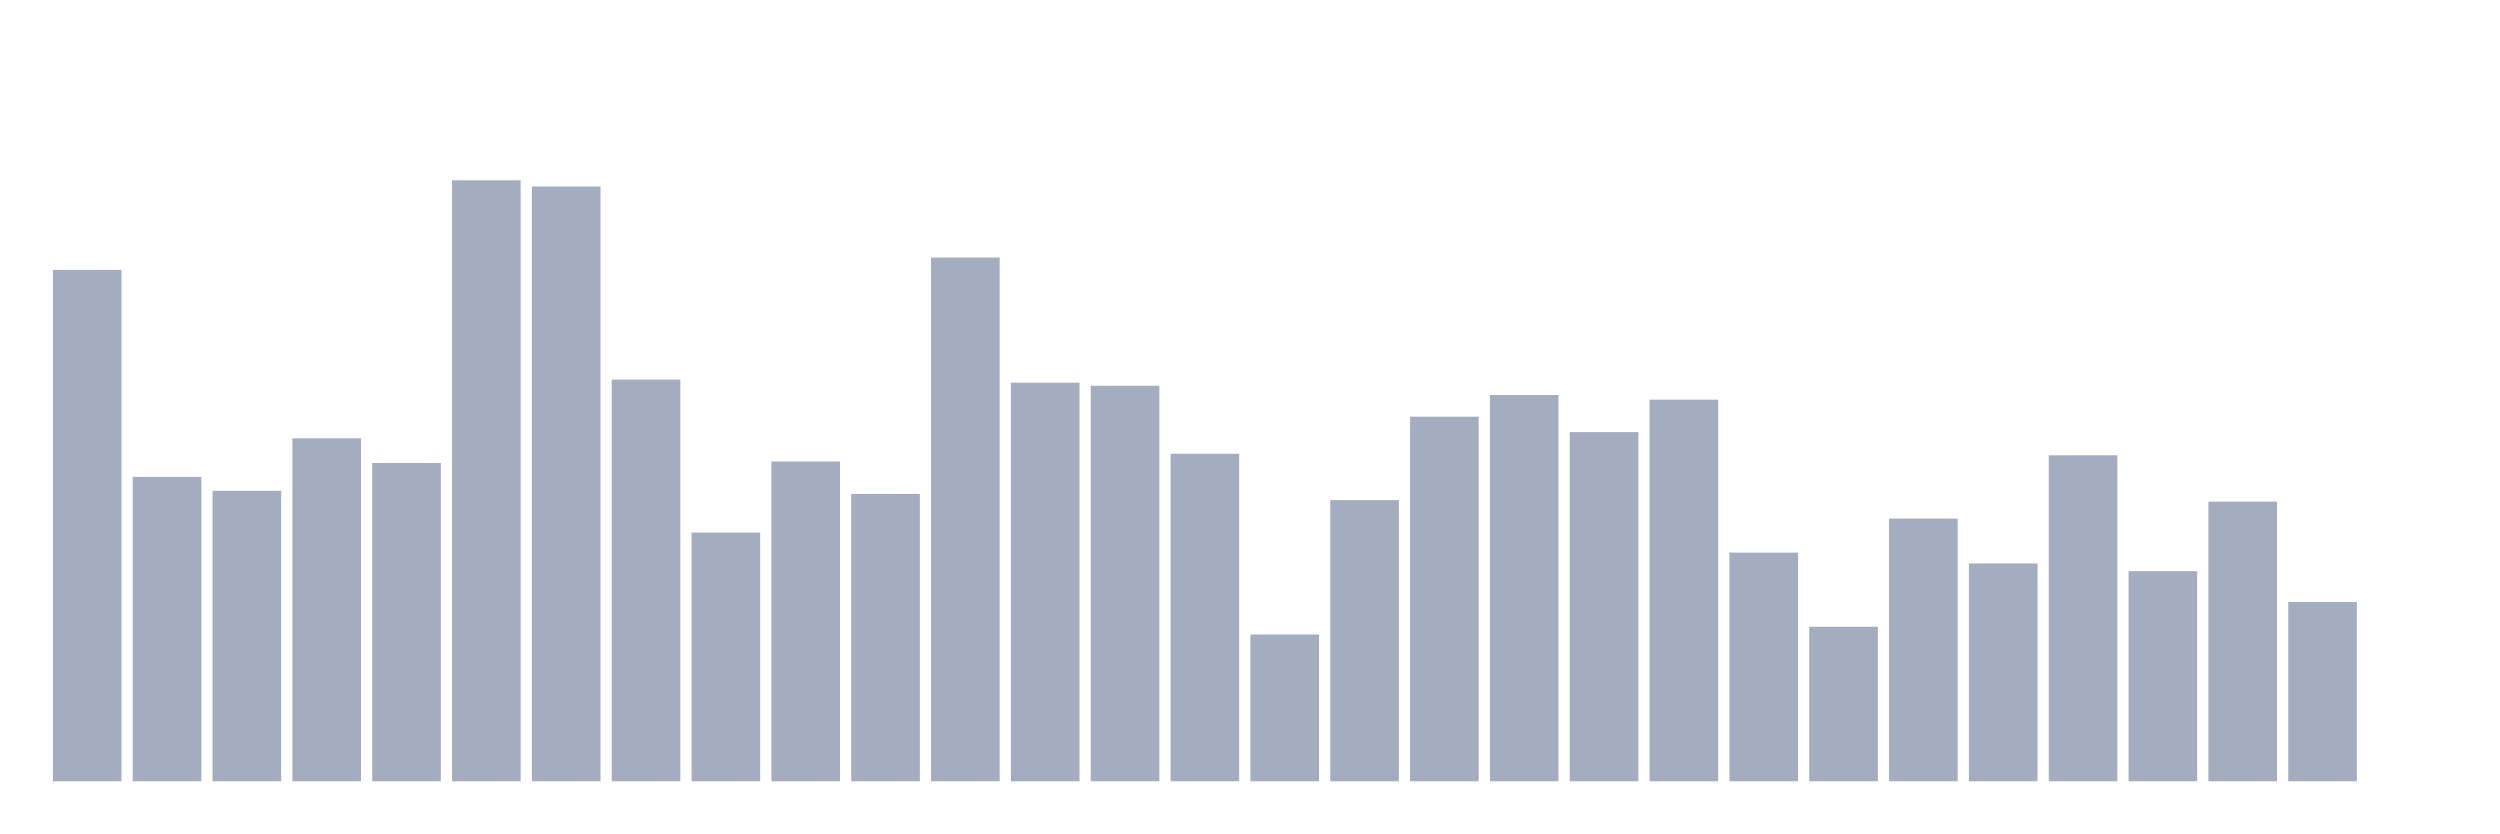
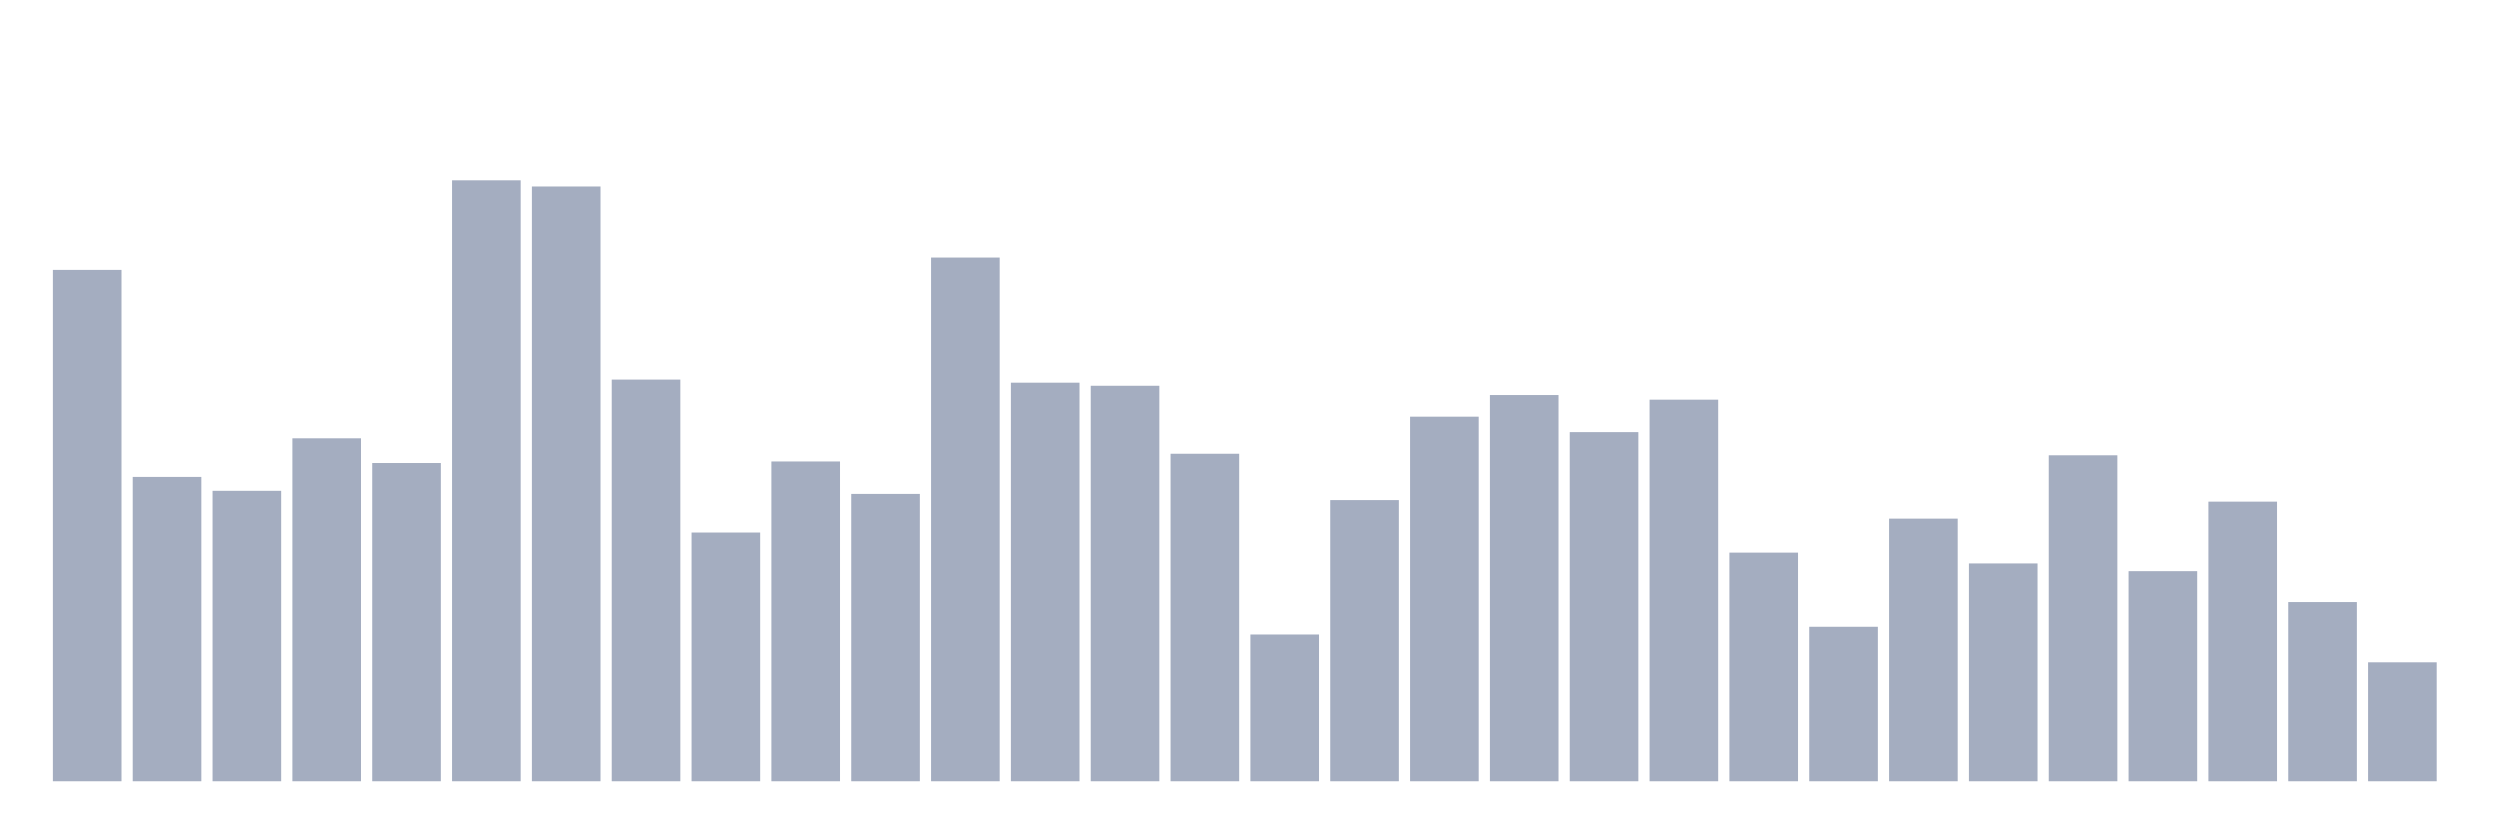
<svg xmlns="http://www.w3.org/2000/svg" viewBox="0 0 480 160">
  <g transform="translate(10,10)">
    <rect class="bar" x="0.153" width="13.175" y="41.822" height="98.178" fill="rgb(164,173,192)" />
    <rect class="bar" x="15.482" width="13.175" y="81.568" height="58.432" fill="rgb(164,173,192)" />
    <rect class="bar" x="30.81" width="13.175" y="84.237" height="55.763" fill="rgb(164,173,192)" />
    <rect class="bar" x="46.138" width="13.175" y="74.153" height="65.847" fill="rgb(164,173,192)" />
    <rect class="bar" x="61.466" width="13.175" y="78.898" height="61.102" fill="rgb(164,173,192)" />
    <rect class="bar" x="76.794" width="13.175" y="24.619" height="115.381" fill="rgb(164,173,192)" />
    <rect class="bar" x="92.123" width="13.175" y="25.805" height="114.195" fill="rgb(164,173,192)" />
    <rect class="bar" x="107.451" width="13.175" y="62.881" height="77.119" fill="rgb(164,173,192)" />
    <rect class="bar" x="122.779" width="13.175" y="92.246" height="47.754" fill="rgb(164,173,192)" />
    <rect class="bar" x="138.107" width="13.175" y="78.602" height="61.398" fill="rgb(164,173,192)" />
    <rect class="bar" x="153.436" width="13.175" y="84.831" height="55.169" fill="rgb(164,173,192)" />
    <rect class="bar" x="168.764" width="13.175" y="39.449" height="100.551" fill="rgb(164,173,192)" />
    <rect class="bar" x="184.092" width="13.175" y="63.475" height="76.525" fill="rgb(164,173,192)" />
    <rect class="bar" x="199.42" width="13.175" y="64.068" height="75.932" fill="rgb(164,173,192)" />
    <rect class="bar" x="214.748" width="13.175" y="77.119" height="62.881" fill="rgb(164,173,192)" />
    <rect class="bar" x="230.077" width="13.175" y="111.822" height="28.178" fill="rgb(164,173,192)" />
    <rect class="bar" x="245.405" width="13.175" y="86.017" height="53.983" fill="rgb(164,173,192)" />
    <rect class="bar" x="260.733" width="13.175" y="70" height="70" fill="rgb(164,173,192)" />
    <rect class="bar" x="276.061" width="13.175" y="65.847" height="74.153" fill="rgb(164,173,192)" />
    <rect class="bar" x="291.39" width="13.175" y="72.966" height="67.034" fill="rgb(164,173,192)" />
    <rect class="bar" x="306.718" width="13.175" y="66.737" height="73.263" fill="rgb(164,173,192)" />
    <rect class="bar" x="322.046" width="13.175" y="96.102" height="43.898" fill="rgb(164,173,192)" />
    <rect class="bar" x="337.374" width="13.175" y="110.339" height="29.661" fill="rgb(164,173,192)" />
    <rect class="bar" x="352.702" width="13.175" y="89.576" height="50.424" fill="rgb(164,173,192)" />
    <rect class="bar" x="368.031" width="13.175" y="98.178" height="41.822" fill="rgb(164,173,192)" />
    <rect class="bar" x="383.359" width="13.175" y="77.415" height="62.585" fill="rgb(164,173,192)" />
    <rect class="bar" x="398.687" width="13.175" y="99.661" height="40.339" fill="rgb(164,173,192)" />
    <rect class="bar" x="414.015" width="13.175" y="86.314" height="53.686" fill="rgb(164,173,192)" />
    <rect class="bar" x="429.344" width="13.175" y="105.593" height="34.407" fill="rgb(164,173,192)" />
-     <rect class="bar" x="444.672" width="13.175" y="140" height="0" fill="rgb(164,173,192)" />
+     <rect class="bar" x="444.672" width="13.175" y="117.161" height="22.839" fill="rgb(164,173,192)" />
  </g>
</svg>
